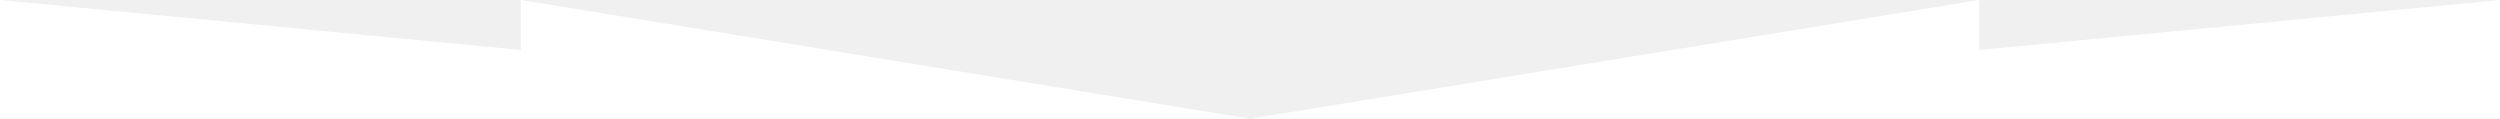
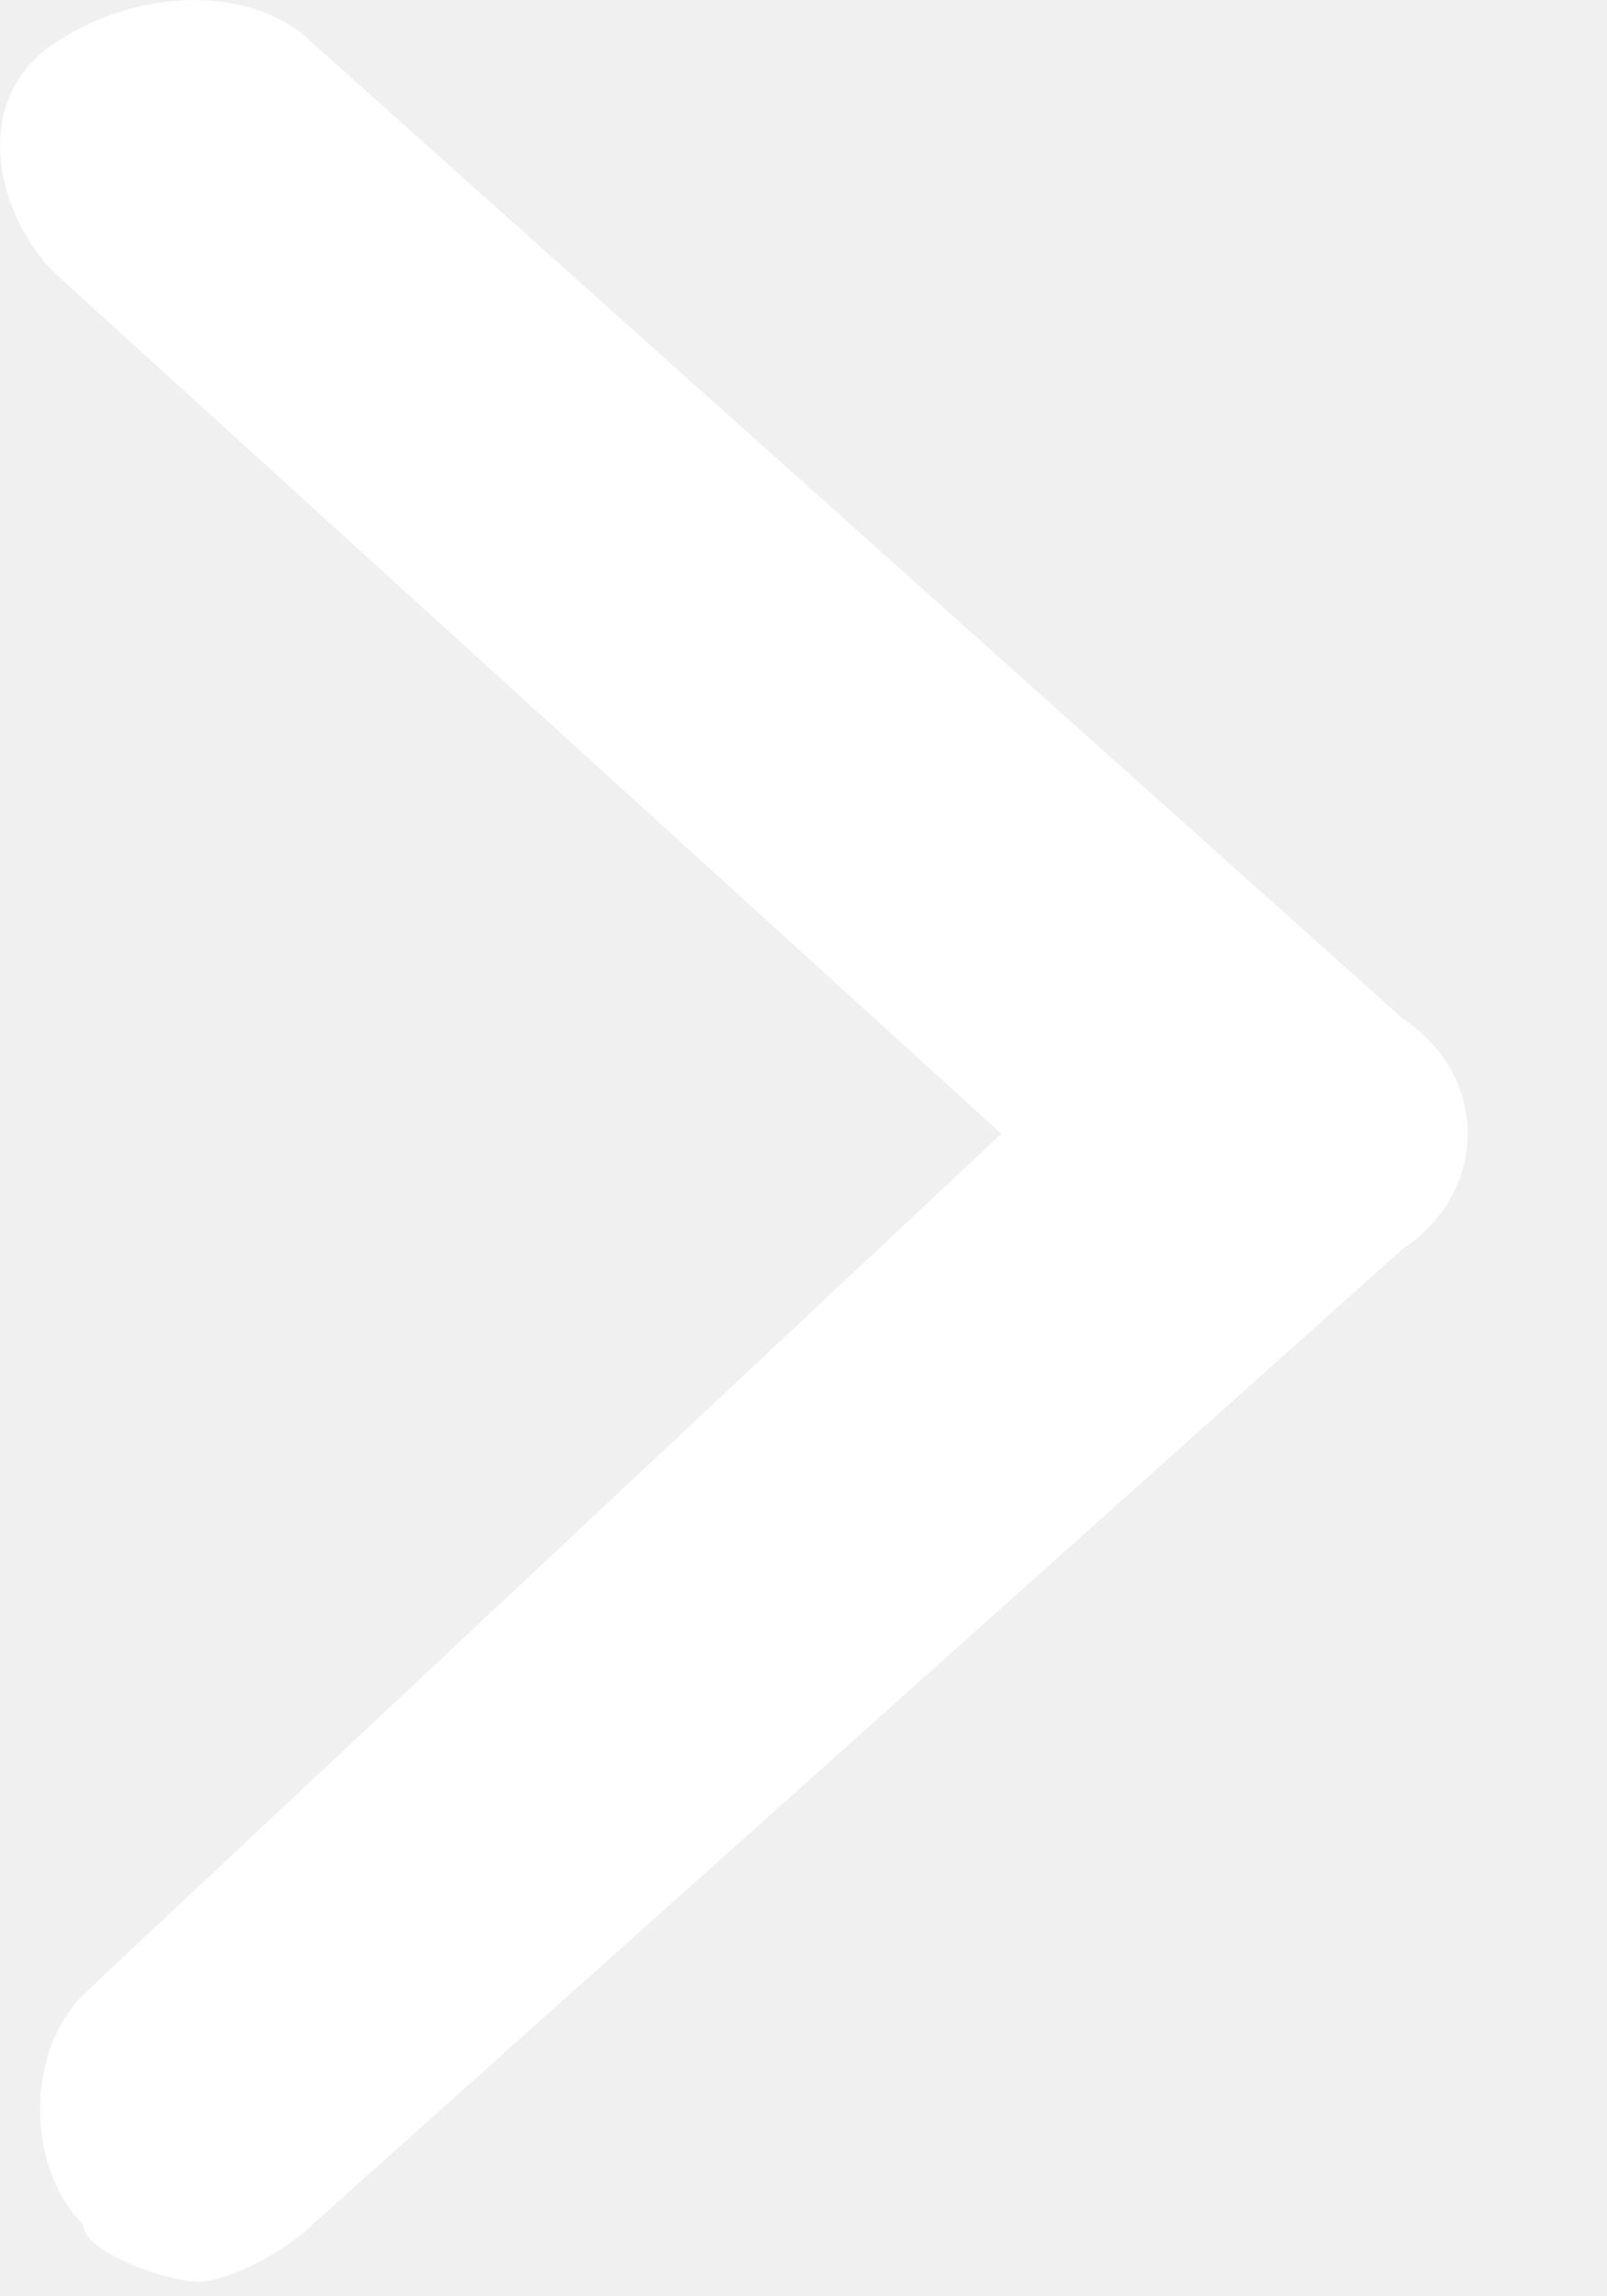
- <svg xmlns="http://www.w3.org/2000/svg" width="1200" height="57" viewBox="0 0 1200 57" fill="none">
-   <path d="M0 57V0L250 24V0L600 57L950 0V24L1200 0V57H0Z" fill="white" />
+ <svg xmlns="http://www.w3.org/2000/svg" width="7" height="10" viewBox="0 0 7 10" fill="none">
+   <path d="M6.112 4.438L1.362 0.188C1.112 -0.062 0.612 -0.062 0.237 0.188C-0.138 0.438 -0.013 0.938 0.237 1.188L4.362 4.938L0.362 8.688C0.112 8.938 0.112 9.438 0.362 9.688C0.362 9.812 0.737 9.938 0.862 9.938C0.987 9.938 1.237 9.812 1.362 9.688L6.112 5.438C6.487 5.188 6.487 4.688 6.112 4.438Z" fill="white" />
</svg>
